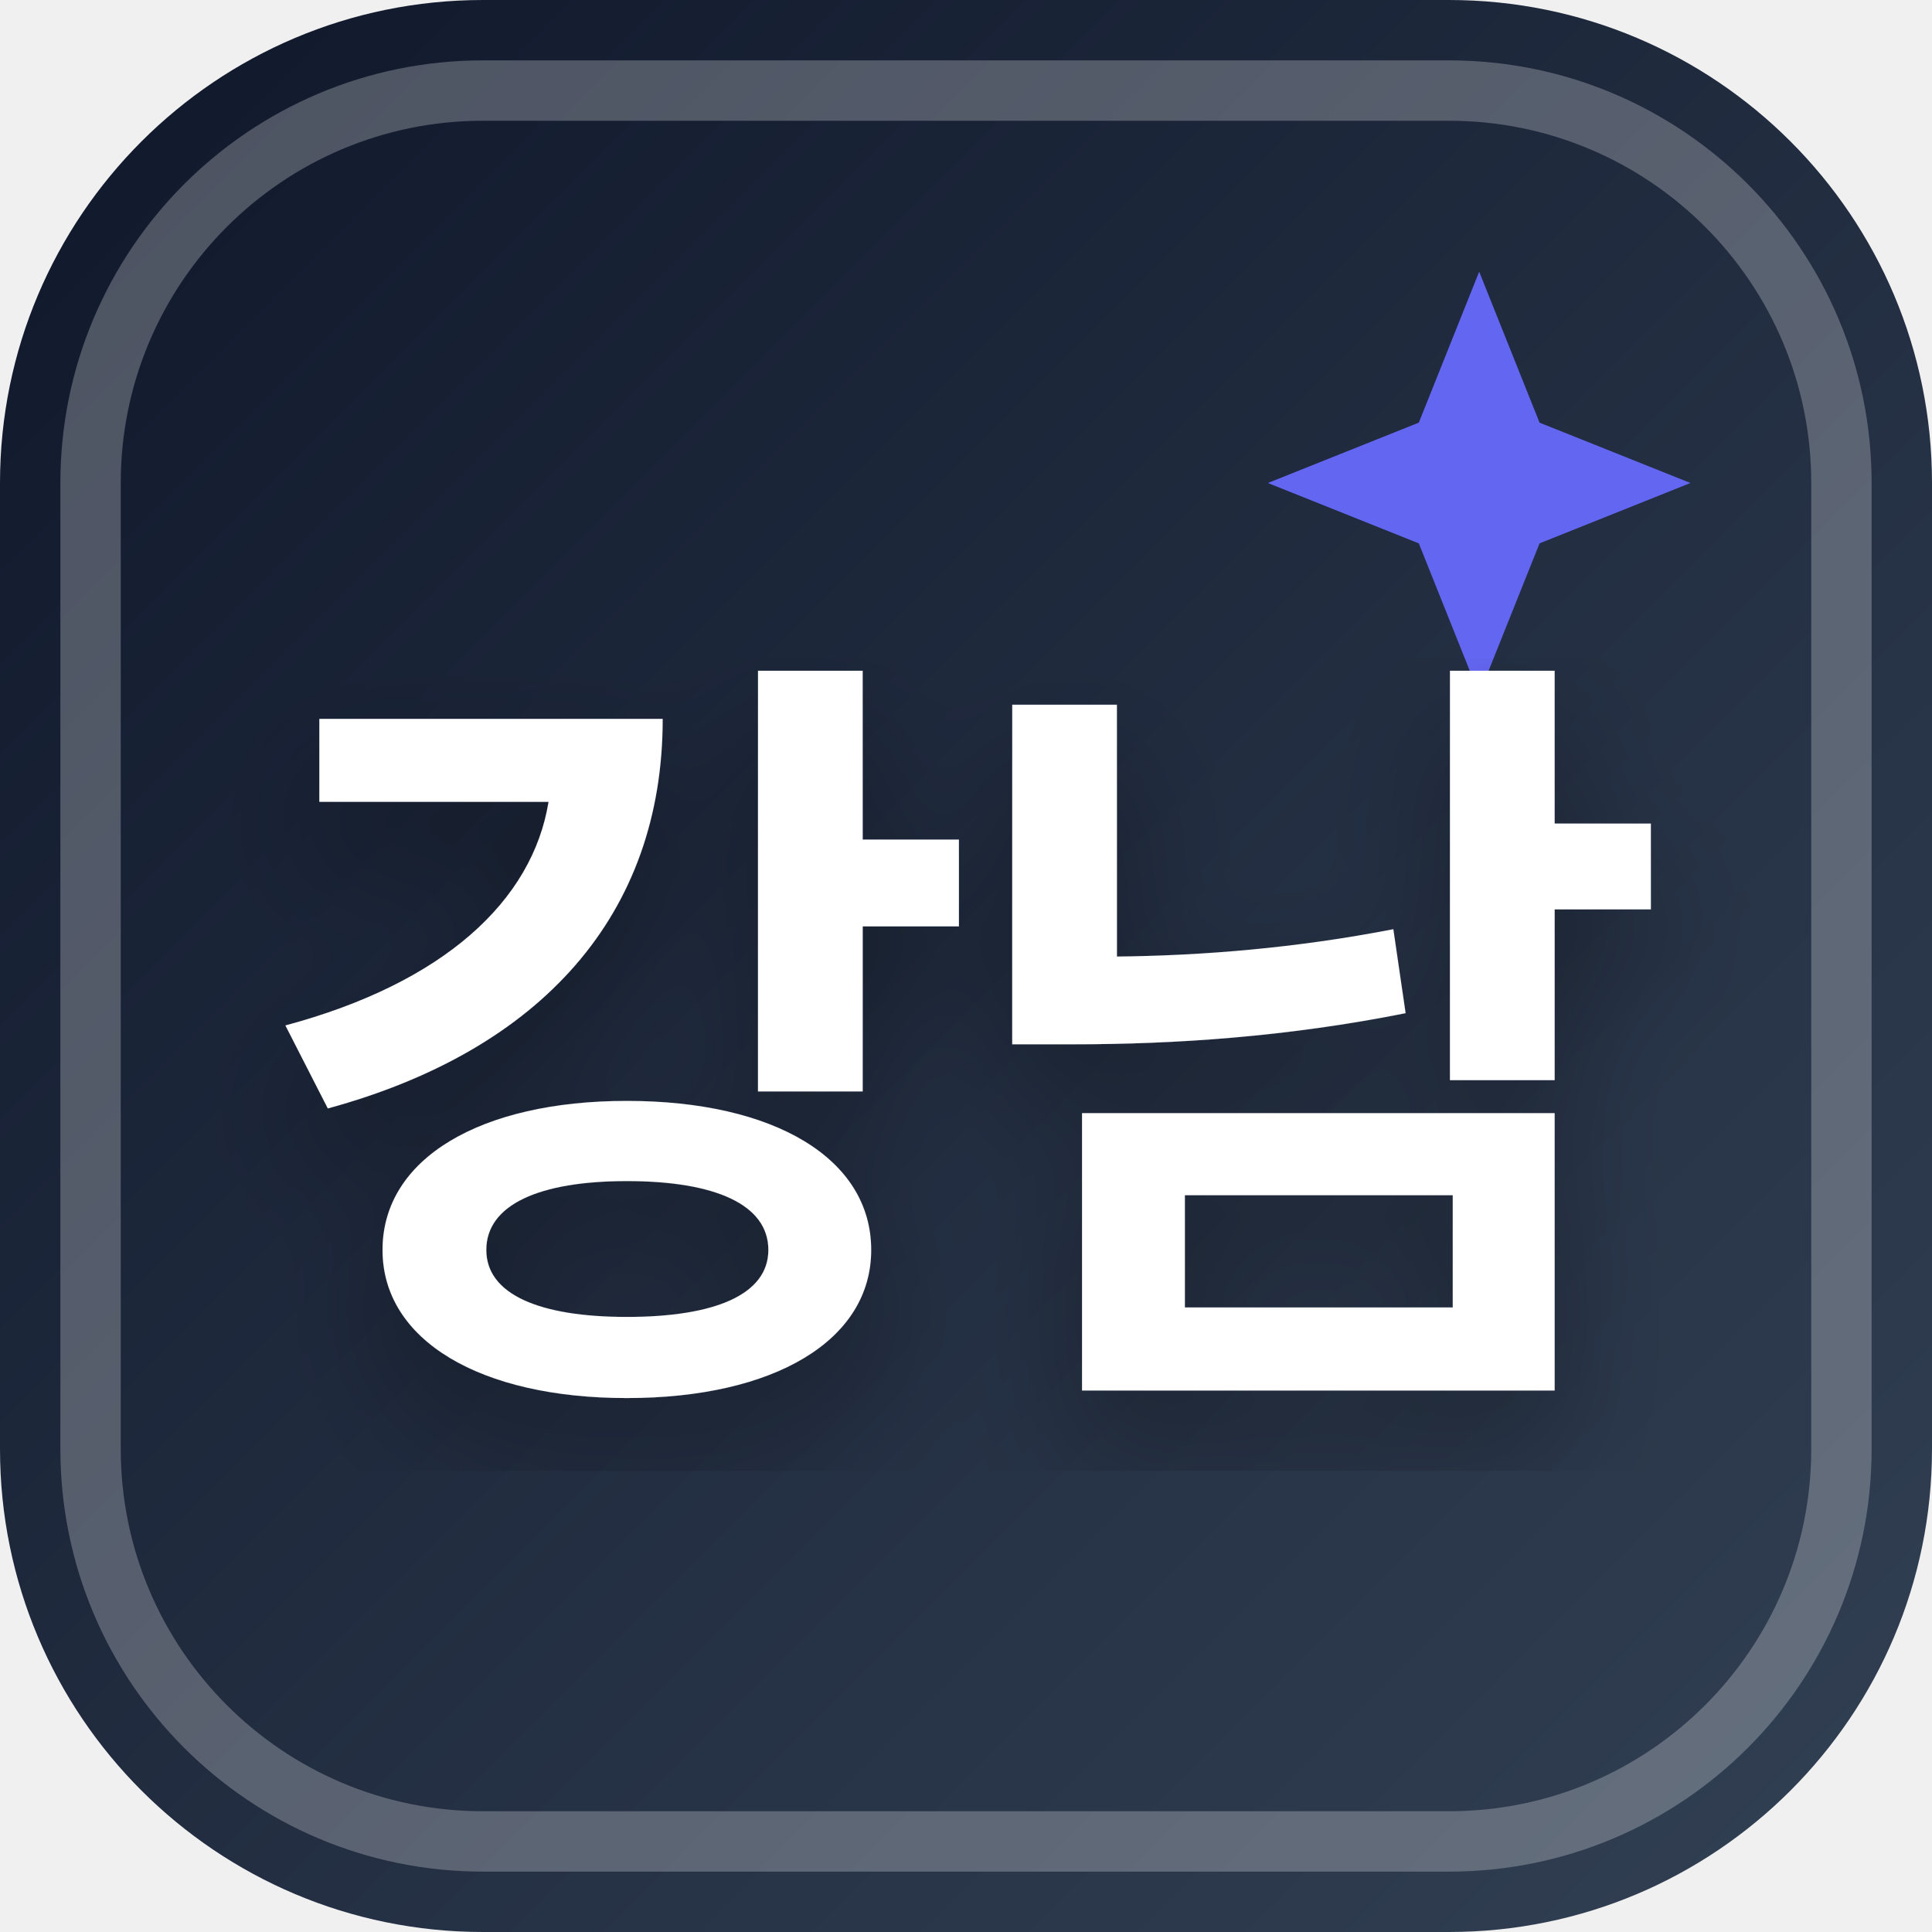
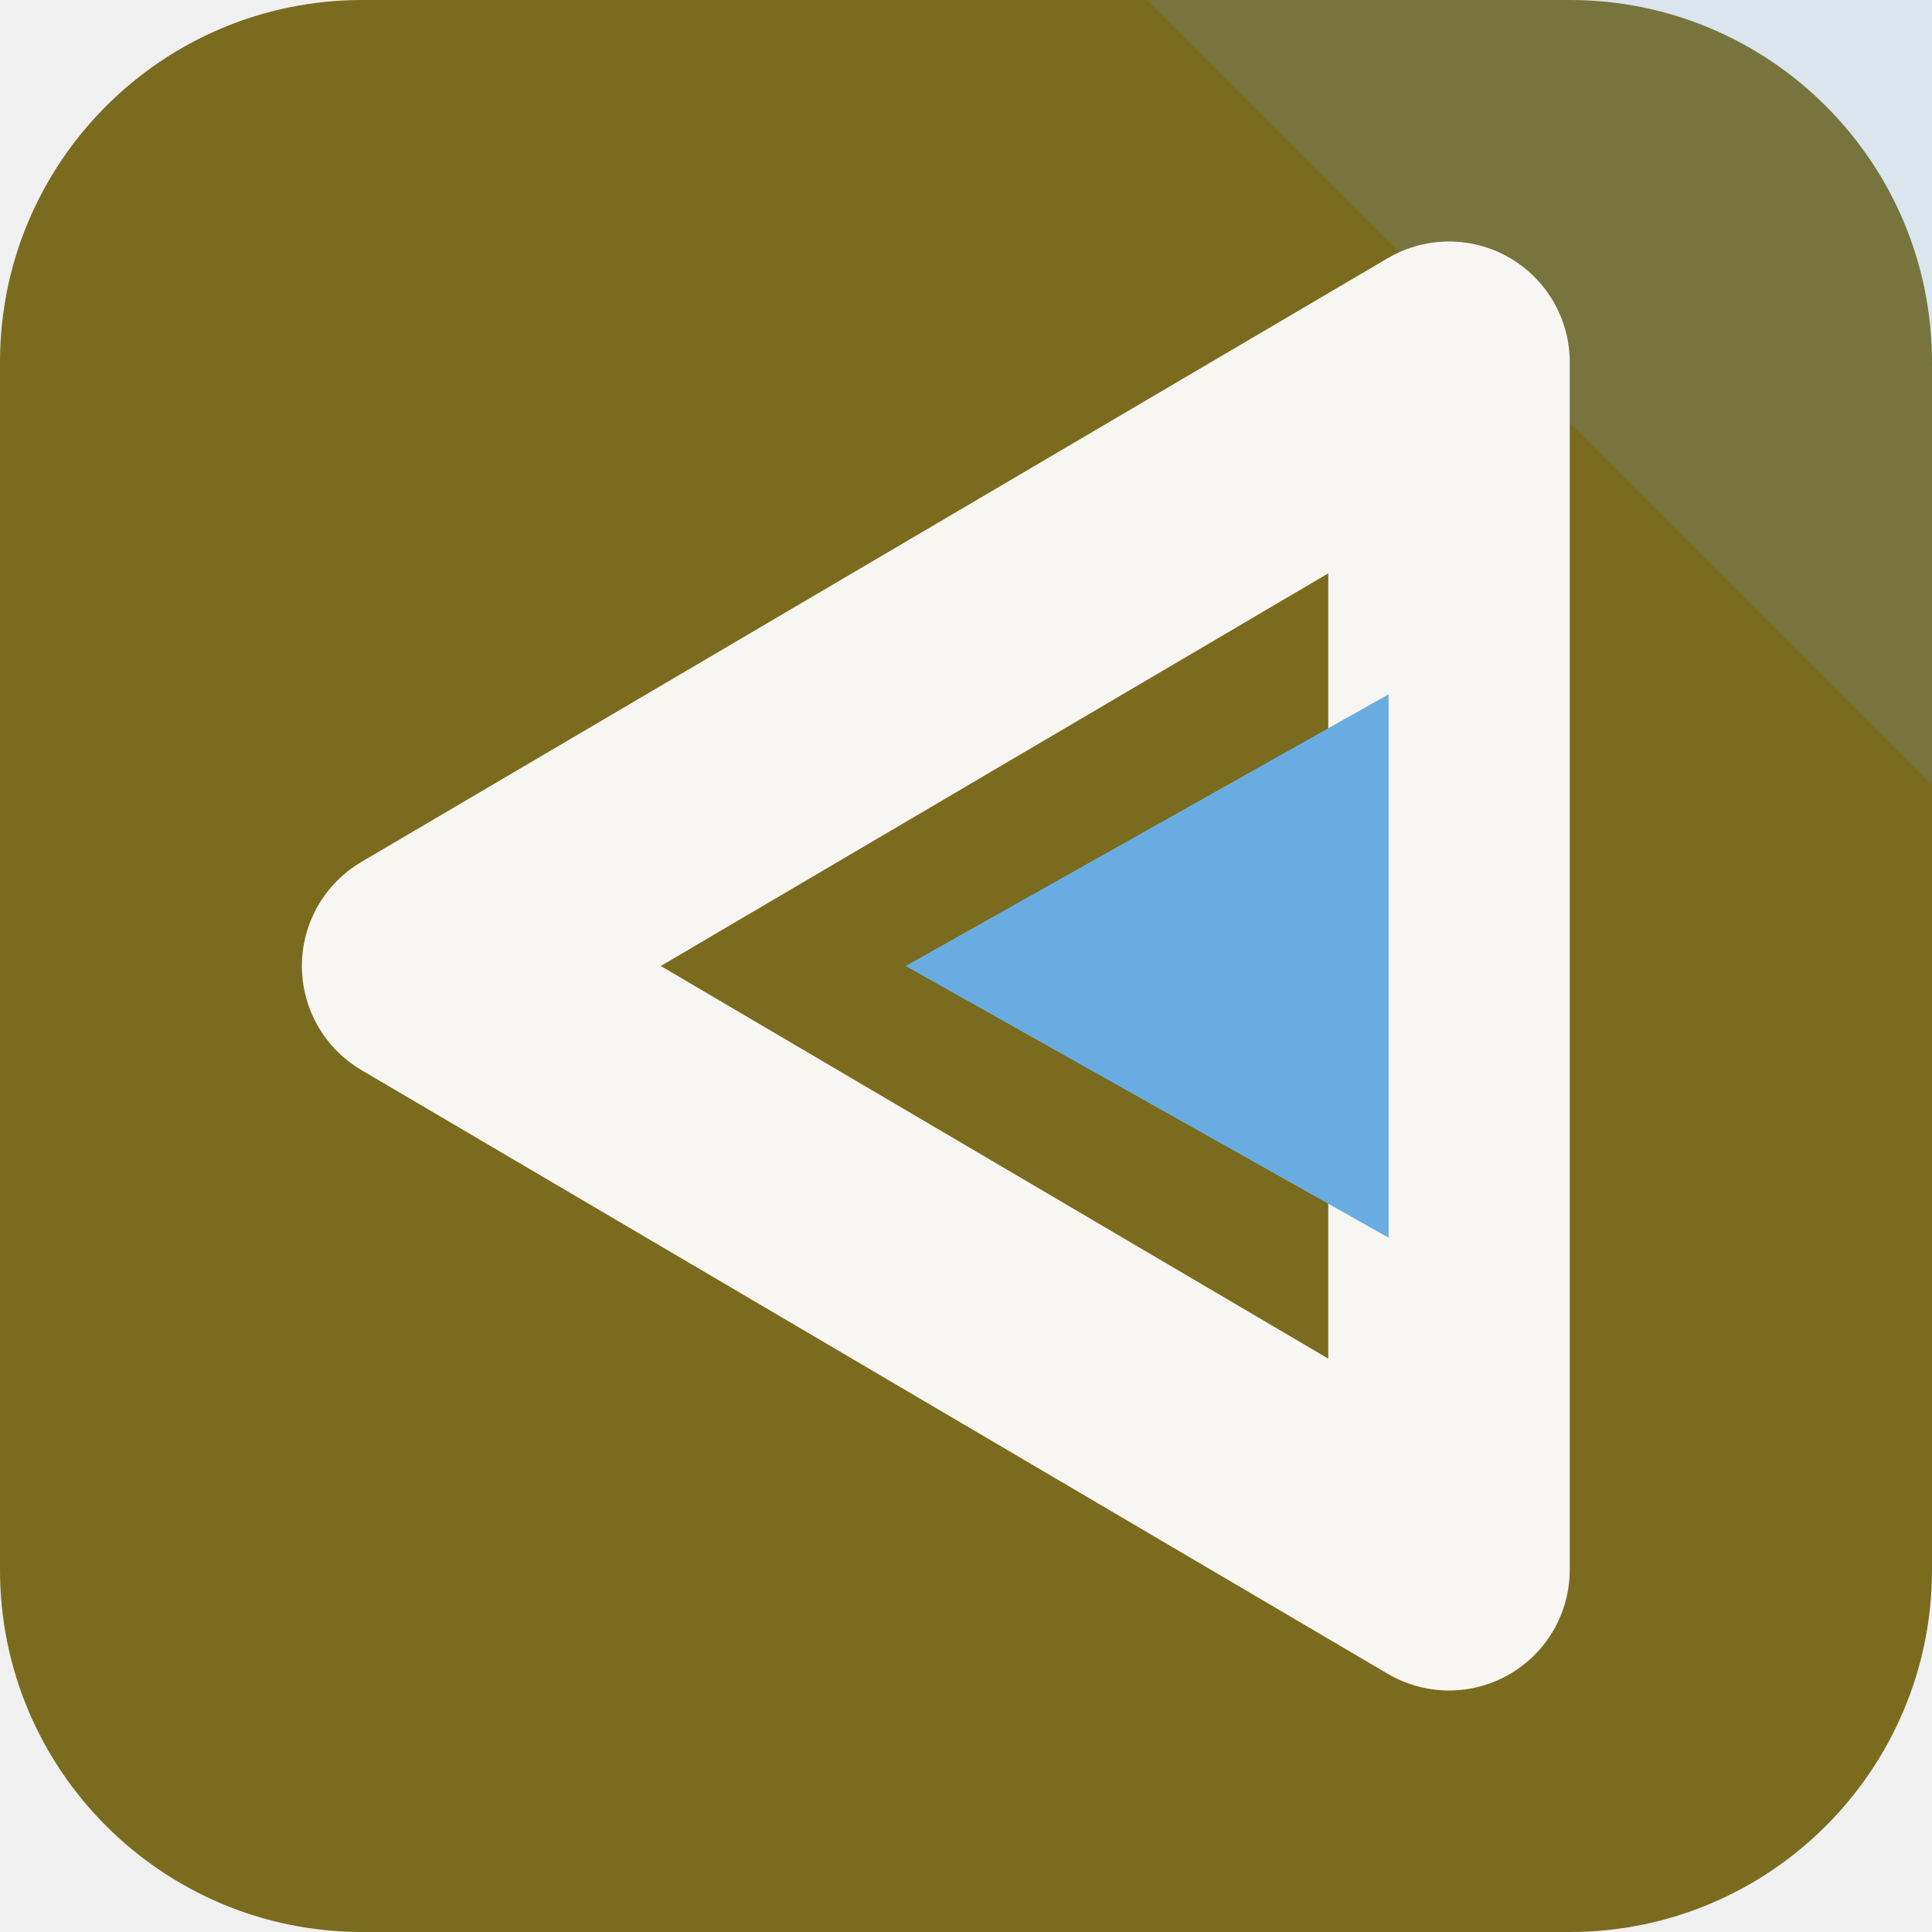
- <svg xmlns="http://www.w3.org/2000/svg" width="32" height="32" viewBox="0 0 32 32">
-   <defs>
-     <linearGradient id="favBg-강남" x1="0%" y1="0%" x2="100%" y2="100%">
-       <stop offset="0%" stop-color="#0f172a" />
-       <stop offset="100%" stop-color="#334155" />
-     </linearGradient>
-     <filter id="favShadow">
-       <feDropShadow dx="0" dy="1" stdDeviation="1" flood-color="#000000" flood-opacity="0.3" />
-     </filter>
-   </defs>
-   <rect width="32" height="32" rx="8" fill="url(#favBg-강남)" />
-   <rect x="1.5" y="1.5" width="29" height="29" rx="6.5" fill="none" stroke="#ffffff" stroke-width="1" opacity="0.25" />
-   <path d="M 24.5 4.5 L 25.5 7 L 28 8 L 25.5 9 L 24.5 11.5 L 23.5 9 L 21 8 L 23.5 7 Z" fill="#6366f1" />
-   <text x="16" y="22" text-anchor="middle" font-family="system-ui, -apple-system, BlinkMacSystemFont, 'Segoe UI', Roboto, sans-serif" font-size="13" font-weight="800" fill="#ffffff" filter="url(#favShadow)" letter-spacing="-0.5">강남</text>
+ <svg xmlns="http://www.w3.org/2000/svg" width="64" height="64" viewBox="0 0 64 64" role="img">
+   <rect width="64" height="64" rx="12" fill="hsl(50 60% 30%)" />
+   <path d="M64 0v26L38 0Z" fill="hsl(207 68% 65%)" opacity="0.16" />
+   <g transform="rotate(270 32 32)">
+     <path d="M32 14 52 48H12Z" fill="none" stroke="hsl(50 24% 96%)" stroke-width="8" stroke-linejoin="round" />
+     <path d="M32 30 41 46H23Z" fill="hsl(207 68% 65%)" />
+   </g>
</svg>
